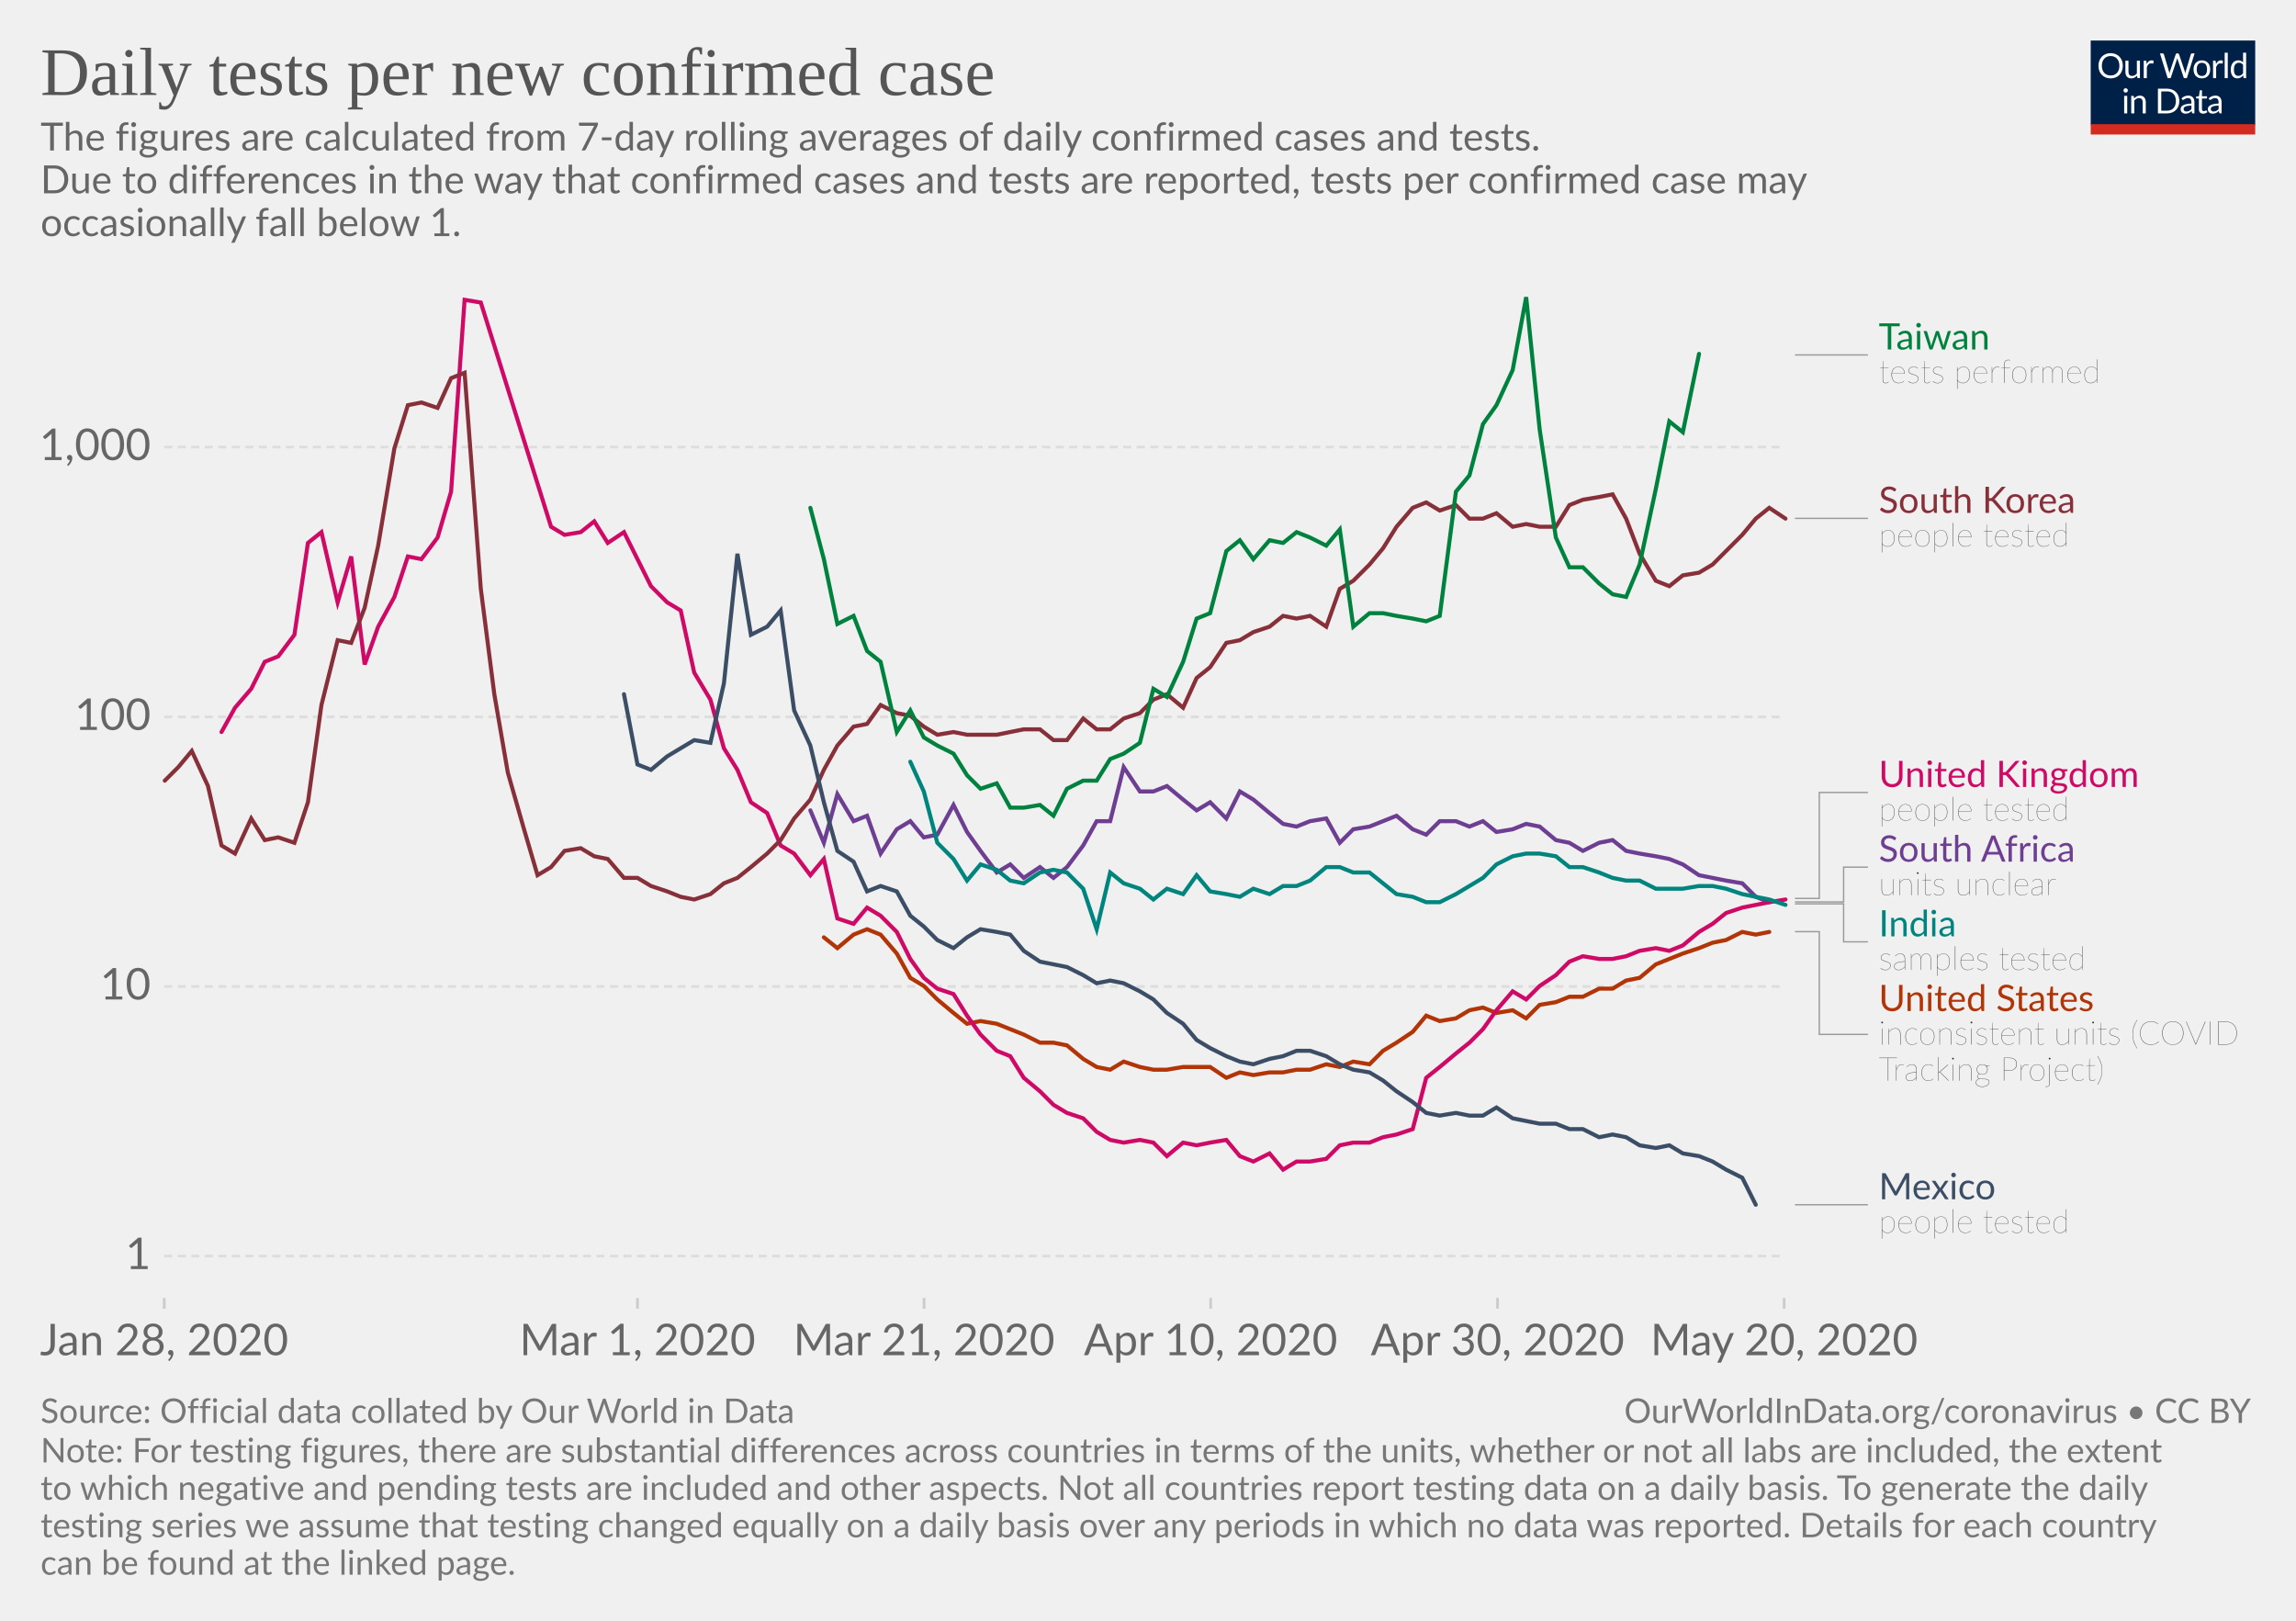
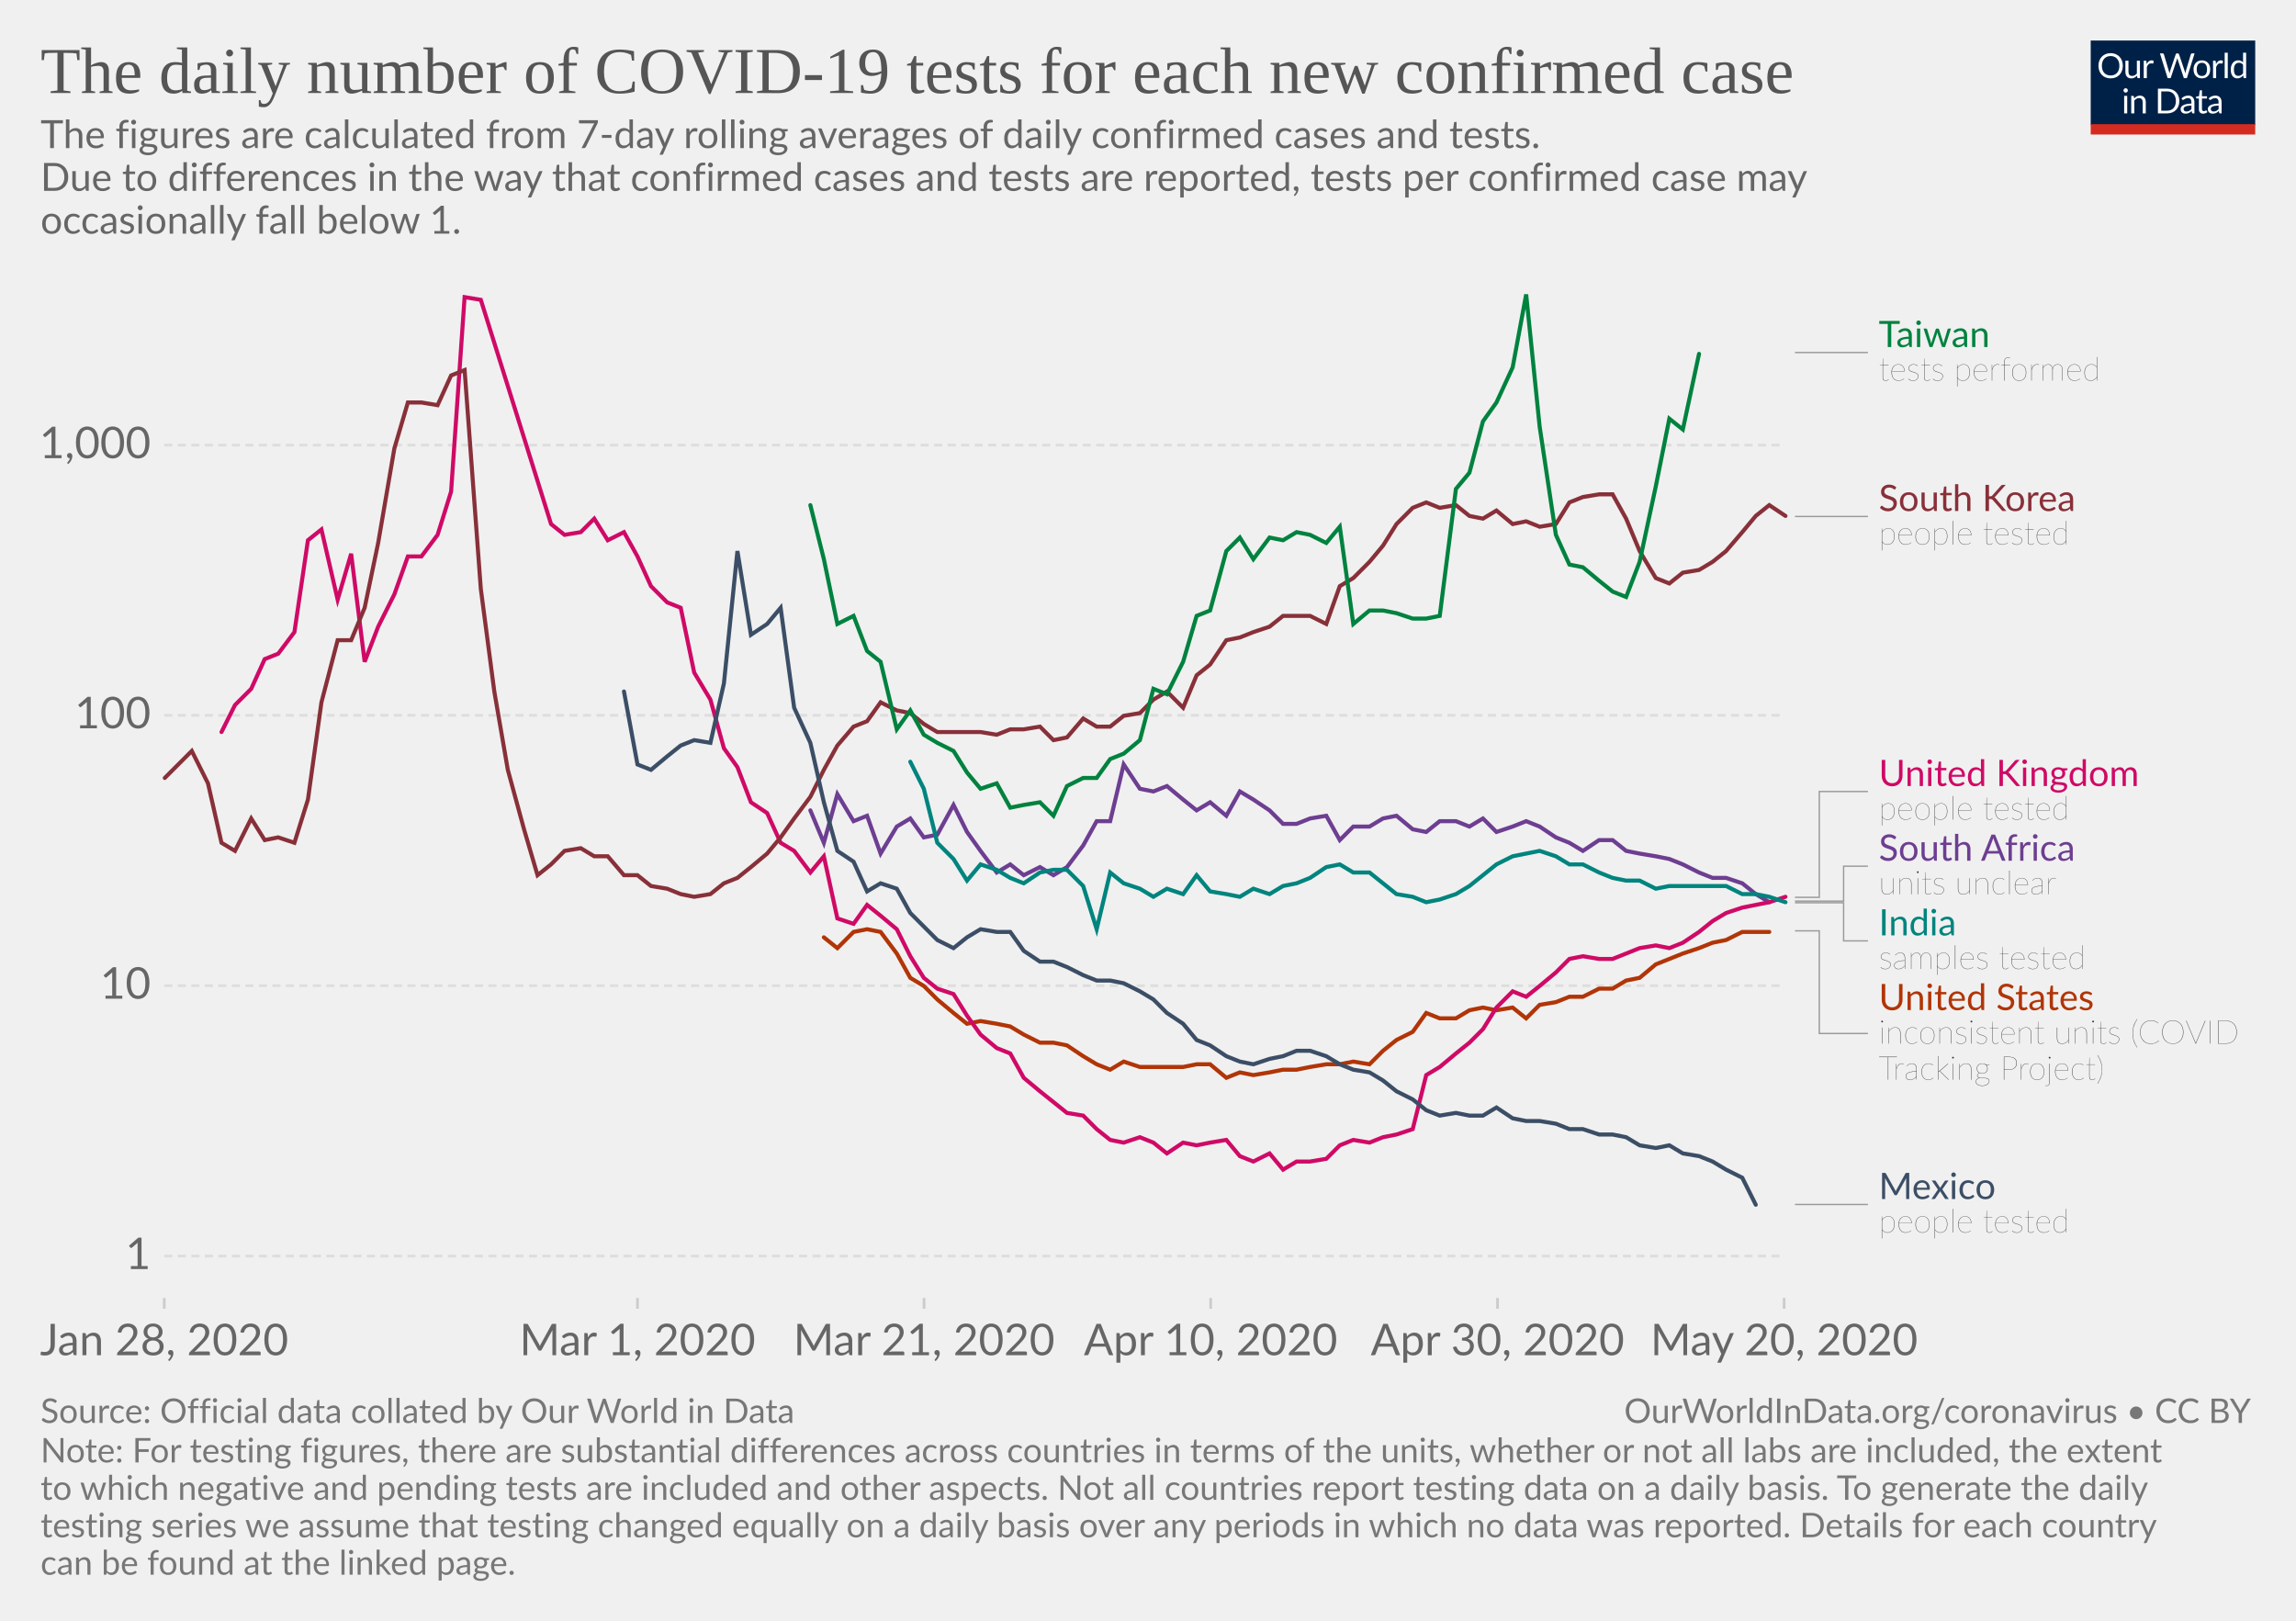
<svg xmlns="http://www.w3.org/2000/svg" version="1.1" style="background-color:#fff;-webkit-font-smoothing:antialiased" width="850" height="600" viewBox="0 0 850 600" font-family="Lato,'Helvetica Neue',Helvetica,Arial,sans-serif" font-size="18" text-rendering="optimizeLegibility">
  <g class="HeaderView">
    <g transform="matrix(.29 0 0 .29 774 15)">
      <svg width="210" height="120" viewBox="0 0 210 120" fill="none">
        <g clip-path="url(#clip0)">
          <path d="M0 0h210v107.89H0V0z" fill="#002147" />
          <path d="M40.98 32.25c0 2.36-.38 4.53-1.12 6.51a14.26 14.26 0 01-8.1 8.4c-1.9.78-4.02 1.17-6.34 1.17-2.31 0-4.42-.39-6.33-1.17a14.31 14.31 0 01-8.08-8.4 18.29 18.29 0 01-1.12-6.51c0-2.36.38-4.53 1.12-6.5.75-1.97 1.8-3.67 3.17-5.1 1.37-1.43 3-2.55 4.9-3.34 1.92-.8 4.03-1.19 6.34-1.19 2.32 0 4.43.4 6.34 1.19 1.92.8 3.56 1.9 4.93 3.34a14.87 14.87 0 013.17 5.1 18.1 18.1 0 011.12 6.5zm-4.38 0c0-1.94-.26-3.68-.8-5.22a10.91 10.91 0 00-2.24-3.89 9.68 9.68 0 00-3.52-2.46 11.95 11.95 0 00-4.62-.86c-1.68 0-3.21.28-4.6.86a9.88 9.88 0 00-3.54 2.46 10.91 10.91 0 00-2.24 3.9c-.53 1.53-.8 3.27-.8 5.2 0 1.94.27 3.68.8 5.22a11.17 11.17 0 002.24 3.9 10.01 10.01 0 003.55 2.44c1.38.56 2.9.83 4.6.83 1.7 0 3.24-.27 4.61-.83a9.8 9.8 0 003.52-2.44 11.17 11.17 0 002.25-3.9c.53-1.54.8-3.28.8-5.21zm26.22-6.54V48H60.5c-.56 0-.9-.27-1.05-.81l-.31-2.4a12.45 12.45 0 01-3.26 2.6c-1.2.64-2.58.96-4.13.96-1.22 0-2.3-.2-3.24-.6a6.52 6.52 0 01-2.33-1.7 7.37 7.37 0 01-1.43-2.67c-.3-1.04-.46-2.2-.46-3.45V25.7h3.91v14.22c0 1.68.38 2.99 1.15 3.91.77.93 1.96 1.39 3.54 1.39 1.16 0 2.24-.27 3.23-.82a10.42 10.42 0 002.8-2.28V25.7h3.91zm8.61 4.47a9.94 9.94 0 012.6-3.56 5.64 5.64 0 013.76-1.3c.47 0 .92.05 1.34.15.44.1.83.27 1.17.49L80 28.88c-.09.37-.3.55-.66.55-.2 0-.5-.04-.9-.13a6.21 6.21 0 00-3.24.18c-.54.2-1.03.5-1.47.92-.42.4-.81.9-1.17 1.5-.33.58-.64 1.26-.92 2.02V48h-3.94V25.71h2.25c.42 0 .72.08.88.25.16.16.27.44.33.83l.26 3.39zm61.16-13.7L122.75 48h-3.82l-7.99-24.05a21.95 21.95 0 01-.42-1.58 38.36 38.36 0 01-.44 1.58L102.05 48h-3.83L88.4 16.47h3.54c.38 0 .7.1.95.29.26.2.43.43.5.73l6.52 21.9c.1.4.2.83.28 1.28.1.46.2.94.29 1.46l.3-1.46c.12-.47.25-.9.38-1.27l7.41-21.91c.1-.25.26-.48.51-.69.27-.22.58-.33.95-.33h1.23c.38 0 .69.1.92.29.24.2.41.43.53.73l7.4 21.9a28.4 28.4 0 01.68 2.62 29.52 29.52 0 01.52-2.61l6.54-21.91c.07-.27.23-.5.48-.7.27-.21.58-.32.95-.32h3.32zm9.35 8.88c1.63 0 3.1.27 4.4.82a9.43 9.43 0 015.46 5.94c.5 1.4.74 2.98.74 4.73 0 1.76-.25 3.34-.74 4.75a9.43 9.43 0 01-5.46 5.92c-1.3.52-2.77.79-4.4.79-1.64 0-3.12-.27-4.44-.8a9.42 9.42 0 01-3.35-2.3c-.92-1-1.63-2.2-2.13-3.61-.49-1.41-.73-3-.73-4.75s.24-3.33.73-4.73c.5-1.43 1.2-2.64 2.13-3.63.93-1 2.04-1.77 3.35-2.31 1.32-.55 2.8-.82 4.44-.82zm0 19.89c2.2 0 3.84-.73 4.93-2.2 1.08-1.48 1.63-3.54 1.63-6.18 0-2.66-.55-4.72-1.63-6.2-1.09-1.49-2.73-2.23-4.93-2.23-1.12 0-2.09.2-2.93.57-.82.39-1.5.94-2.06 1.65-.55.72-.96 1.61-1.24 2.67-.26 1.04-.4 2.22-.4 3.54 0 2.64.55 4.7 1.64 6.18 1.1 1.47 2.76 2.2 4.99 2.2zm17.97-15.07a9.94 9.94 0 012.6-3.56 5.64 5.64 0 013.76-1.3c.47 0 .91.05 1.34.15.44.1.83.27 1.16.49l-.28 2.92c-.09.37-.31.55-.66.55-.2 0-.5-.04-.9-.13a6.2 6.2 0 00-3.24.18c-.54.2-1.03.5-1.47.92-.43.4-.82.9-1.17 1.5a13.1 13.1 0 00-.92 2.02V48h-3.94V25.71h2.24c.43 0 .72.08.88.25.17.16.28.44.33.83l.27 3.39zm15.04-14.59V48h-3.92V15.6h3.92zm19.55 15.43a6.22 6.22 0 00-2.38-2.05 6.7 6.7 0 00-2.86-.6c-2.07 0-3.66.75-4.77 2.23-1.12 1.48-1.68 3.6-1.68 6.33 0 1.46.13 2.7.38 3.74a7.29 7.29 0 001.1 2.56 4.35 4.35 0 001.78 1.45c.7.3 1.5.46 2.4.46 1.29 0 2.41-.3 3.36-.88a9.6 9.6 0 002.67-2.49V31.02zm3.91-15.43V48h-2.33c-.56 0-.9-.27-1.06-.81l-.35-2.71a12.13 12.13 0 01-3.25 2.77 8.28 8.28 0 01-4.23 1.06 7.31 7.31 0 01-6.14-2.9c-.73-.96-1.3-2.15-1.69-3.57a18.35 18.35 0 01.07-9.48 11.29 11.29 0 011.89-3.7 8.7 8.7 0 017.06-3.34 7.96 7.96 0 016.12 2.62V15.59h3.91zM46.61 70.71V93H42.7V70.71h3.91zm.84-7c0 .39-.08.75-.24 1.09-.15.32-.35.61-.62.88-.25.25-.55.44-.9.59a2.67 2.67 0 01-2.16 0 2.9 2.9 0 01-1.45-1.47 2.67 2.67 0 010-2.16c.15-.35.35-.65.6-.9.25-.27.53-.47.85-.62a2.67 2.67 0 012.16 0c.35.15.65.35.9.62.27.25.47.55.62.9.16.34.24.7.24 1.08zm7.97 10.24c.49-.54 1-1.04 1.54-1.48a9.85 9.85 0 013.66-1.84 8.96 8.96 0 015.43.35c.94.4 1.72.97 2.33 1.71.63.74 1.11 1.62 1.43 2.67.32 1.04.49 2.19.49 3.45V93h-3.94V78.81c0-1.69-.4-3-1.17-3.92-.76-.93-1.93-1.4-3.5-1.4-1.15 0-2.24.27-3.25.83-1 .56-1.92 1.31-2.77 2.27V93h-3.94V70.71h2.35c.56 0 .9.28 1.04.82l.3 2.42zm57.7 3.3c0 2.36-.37 4.5-1.11 6.44a14.3 14.3 0 01-3.17 4.98c-1.37 1.37-3 2.45-4.93 3.2-1.9.76-4.02 1.13-6.33 1.13H85.8V61.47h11.77c2.31 0 4.42.39 6.33 1.15a13.8 13.8 0 018.1 8.18 17.75 17.75 0 011.12 6.45zm-4.37 0c0-1.94-.26-3.67-.8-5.2a10.94 10.94 0 00-2.23-3.87 9.57 9.57 0 00-3.53-2.42 12.23 12.23 0 00-4.61-.83h-7.5v24.62h7.5c1.7 0 3.24-.28 4.61-.84a9.7 9.7 0 003.53-2.4 10.94 10.94 0 002.24-3.87c.53-1.53.8-3.26.8-5.2zm19.8 5.72c-1.8.06-3.34.2-4.62.44-1.26.22-2.3.51-3.1.88-.8.36-1.37.8-1.74 1.3-.35.5-.53 1.05-.53 1.67 0 .58.1 1.1.3 1.52a3 3 0 00.76 1.05c.34.27.73.46 1.17.6.45.11.94.17 1.45.17a7.28 7.28 0 003.5-.81 11.95 11.95 0 002.82-2.2v-4.62zm-12.65-9.11a12.73 12.73 0 013.98-2.66c1.43-.59 3-.88 4.73-.88 1.25 0 2.36.2 3.33.61a6.81 6.81 0 013.94 4.38c.33 1.04.5 2.19.5 3.43V93h-1.74a1.8 1.8 0 01-.88-.18c-.2-.13-.36-.38-.48-.74l-.44-2.12c-.59.55-1.16 1.03-1.72 1.46a9.48 9.48 0 01-3.74 1.7c-.69.15-1.46.23-2.3.23-.87 0-1.69-.12-2.45-.35a5.34 5.34 0 01-3.34-2.93 6.64 6.64 0 01-.49-2.64c0-.88.25-1.72.73-2.53a6.33 6.33 0 012.35-2.17c1.09-.63 2.5-1.15 4.25-1.54 1.75-.41 3.89-.65 6.42-.7v-1.75c0-1.73-.37-3.03-1.12-3.91-.75-.9-1.84-1.34-3.28-1.34-.97 0-1.78.12-2.44.37-.64.23-1.2.5-1.7.81l-1.23.82c-.33.23-.67.35-1 .35-.27 0-.5-.07-.69-.2a2.1 2.1 0 01-.48-.53l-.7-1.25zm27.67 19.5c-1.76 0-3.12-.5-4.07-1.48-.94-.98-1.41-2.4-1.41-4.25V74h-2.68a.9.9 0 01-.6-.2c-.16-.14-.24-.36-.24-.66v-1.56l3.65-.46.9-6.89c.05-.22.14-.4.29-.52a.88.88 0 01.62-.22H142v7.67h6.44V74h-6.44v13.38c0 .94.22 1.63.68 2.09.45.45 1.04.68 1.76.68a3.21 3.21 0 001.85-.53l.55-.35c.16-.12.3-.18.41-.18.2 0 .4.13.55.38l1.15 1.87a7.45 7.45 0 01-2.44 1.5c-.96.35-1.94.52-2.95.52zm19.68-10.4c-1.8.07-3.34.21-4.62.45-1.26.22-2.3.51-3.1.88-.8.36-1.37.8-1.74 1.3-.35.5-.53 1.05-.53 1.67 0 .58.1 1.1.3 1.52.18.42.44.77.76 1.05.34.27.73.46 1.17.6.45.11.94.17 1.45.17a7.3 7.3 0 003.5-.81 12.04 12.04 0 002.82-2.2v-4.62zm-12.65-9.1a12.72 12.72 0 013.99-2.66c1.42-.59 3-.88 4.72-.88 1.25 0 2.36.2 3.33.61a6.81 6.81 0 013.94 4.38c.33 1.04.5 2.19.5 3.43V93h-1.74a1.8 1.8 0 01-.88-.18c-.2-.13-.36-.38-.48-.74l-.44-2.12c-.59.55-1.16 1.03-1.72 1.46a9.48 9.48 0 01-3.74 1.7c-.69.15-1.46.23-2.3.23-.87 0-1.69-.12-2.45-.35a5.33 5.33 0 01-3.34-2.93 6.62 6.62 0 01-.49-2.64c0-.88.25-1.72.73-2.53a6.33 6.33 0 012.35-2.17c1.09-.63 2.5-1.15 4.25-1.54 1.74-.41 3.89-.65 6.42-.7v-1.75c0-1.73-.37-3.03-1.12-3.91-.75-.9-1.84-1.34-3.28-1.34-.97 0-1.78.12-2.44.37-.64.23-1.2.5-1.7.81-.46.3-.87.57-1.22.82-.34.23-.68.35-1.02.35-.26 0-.49-.07-.68-.2-.19-.14-.35-.32-.48-.53l-.7-1.25z" fill="#fff" />
          <path fill="#D42B21" d="M0 106.79h210V120H0z" />
        </g>
        <defs>
          <clipPath id="clip0">
            <path fill="#fff" d="M0 0h210v120H0z" />
          </clipPath>
        </defs>
      </svg>
    </g>
    <a href="https://ourworldindata.org/grapher/tests-per-confirmed-case-daily-smoothed" target="_blank" font-family="&quot;Playfair Display&quot;,Georgia,&quot;Times New Roman&quot;,serif">
-       <text font-size="25.2" x="15" y="35.2" fill="#555">
-         <tspan x="15" y="35.16">Daily tests per new confirmed case</tspan>
+       <text font-size="24.3" x="15" y="34.4" fill="#555">
+         <tspan x="15" y="34.44">The daily number of COVID-19 tests for each new confirmed case</tspan>
      </text>
    </a>
-     <text font-size="14.4" x="15" y="55.7" fill="#666">
-       <tspan x="15" y="55.72">The figures are calculated from 7-day rolling averages of daily confirmed cases and tests.</tspan>
-       <tspan x="15" y="71.56"> Due to differences in the way that confirmed cases and tests are reported, tests per confirmed case may</tspan>
-       <tspan x="15" y="87.4">occasionally fall below 1.</tspan>
+     <text font-size="14.4" x="15" y="54.8" fill="#666">
+       <tspan x="15" y="54.82">The figures are calculated from 7-day rolling averages of daily confirmed cases and tests.</tspan>
+       <tspan x="15" y="70.66"> Due to differences in the way that confirmed cases and tests are reported, tests per confirmed case may</tspan>
+       <tspan x="15" y="86.5">occasionally fall below 1.</tspan>
    </text>
  </g>
  <g class="LineChart">
    <defs>
      <clipPath id="a">
-         <path d="M50.82 0h830v784.2h-830z" />
+         <path d="M50.82 0h830v786h-830z" />
      </clipPath>
    </defs>
    <g class="AxisBoxView">
      <g class="HorizontalAxis">
        <path stroke="#ccc" d="M60.8 480.5v4M236 480.5v4M342.1 480.5v4M448.2 480.5v4M554.4 480.5v4M660.5 480.5v4" />
        <text x="60.8" y="501.7" fill="#666" text-anchor="middle" font-size="16.2">Jan 28, 2020</text>
        <text x="236" y="501.7" fill="#666" text-anchor="middle" font-size="16.2">Mar 1, 2020</text>
        <text x="342.1" y="501.7" fill="#666" text-anchor="middle" font-size="16.2">Mar 21, 2020</text>
        <text x="448.2" y="501.7" fill="#666" text-anchor="middle" font-size="16.2">Apr 10, 2020</text>
        <text x="554.4" y="501.7" fill="#666" text-anchor="middle" font-size="16.2">Apr 30, 2020</text>
        <text x="660.5" y="501.7" fill="#666" text-anchor="middle" font-size="16.2">May 20, 2020</text>
      </g>
      <g class="VerticalAxis" fill="#666" dominant-baseline="middle" text-anchor="end" font-size="16.2">
        <text x="55.82" y="465">1</text>
-         <text x="55.82" y="365.2">10</text>
-         <text x="55.82" y="265.4">100</text>
-         <text x="55.82" y="165.5">1,000</text>
+         <text x="55.82" y="364.9">10</text>
+         <text x="55.82" y="264.8">100</text>
+         <text x="55.82" y="164.8">1,000</text>
      </g>
      <g class="AxisGridLines" stroke="#ddd" stroke-dasharray="3,2">
-         <path d="M60.82 465h599.7M60.82 365.2h599.7M60.82 265.4h599.7M60.82 165.5h599.7" />
+         <path d="M60.82 465h599.7M60.82 364.9h599.7M60.82 264.8h599.7M60.82 164.8h599.7" />
      </g>
    </g>
    <g clip-path="url(#a)">
      <g class="HeightedLegend" cursor="pointer">
        <g class="legendMark">
          <g class="indicator">
-             <path d="M664.52 131.4h13.5v0h13.5" stroke="#999" stroke-width=".5" fill="none" />
+             <path d="M664.52 130.5h13.5v0h13.5" stroke="#999" stroke-width=".5" fill="none" />
          </g>
-           <text font-size="13.5" x="695.5" y="129.4" fill="#00823F">
-             <tspan x="695.52" y="129.38">Taiwan</tspan>
+           <text font-size="13.5" x="695.5" y="128.5" fill="#00823F">
+             <tspan x="695.52" y="128.48">Taiwan</tspan>
          </text>
-           <text font-size="12.15" x="695.5" y="141.8" fill="#333" class="textAnnotation" font-weight="lighter">
-             <tspan x="695.52" y="141.79">tests performed</tspan>
+           <text font-size="12.15" x="695.5" y="140.9" fill="#333" class="textAnnotation" font-weight="lighter">
+             <tspan x="695.52" y="140.9">tests performed</tspan>
          </text>
        </g>
        <g class="legendMark">
          <g class="indicator">
-             <path d="M664.52 191.9h13.5v0h13.5" stroke="#999" stroke-width=".5" fill="none" />
+             <path d="M664.52 191.2h13.5v0h13.5" stroke="#999" stroke-width=".5" fill="none" />
          </g>
-           <text font-size="13.5" x="695.5" y="189.9" fill="#883039">
-             <tspan x="695.52" y="189.88">South Korea</tspan>
+           <text font-size="13.5" x="695.5" y="189.2" fill="#883039">
+             <tspan x="695.52" y="189.18">South Korea</tspan>
          </text>
-           <text font-size="12.15" x="695.5" y="202.3" fill="#333" class="textAnnotation" font-weight="lighter">
-             <tspan x="695.52" y="202.3">people tested</tspan>
+           <text font-size="12.15" x="695.5" y="201.6" fill="#333" class="textAnnotation" font-weight="lighter">
+             <tspan x="695.52" y="201.59">people tested</tspan>
          </text>
        </g>
        <g class="legendMark">
          <g class="indicator">
-             <path d="M664.52 332.6h9v-39.23h18" stroke="#999" stroke-width=".5" fill="none" />
+             <path d="M664.52 332.2h9v-39.18h18" stroke="#999" stroke-width=".5" fill="none" />
          </g>
-           <text font-size="13.5" x="695.5" y="291.3" fill="#CF0A66">
-             <tspan x="695.52" y="291.34">United Kingdom</tspan>
+           <text font-size="13.5" x="695.5" y="291" fill="#CF0A66">
+             <tspan x="695.52" y="290.99">United Kingdom</tspan>
          </text>
-           <text font-size="12.15" x="695.5" y="303.8" fill="#333" class="textAnnotation" font-weight="lighter">
-             <tspan x="695.52" y="303.76">people tested</tspan>
+           <text font-size="12.15" x="695.5" y="303.4" fill="#333" class="textAnnotation" font-weight="lighter">
+             <tspan x="695.52" y="303.41">people tested</tspan>
          </text>
        </g>
        <g class="legendMark">
          <g class="indicator">
-             <path d="M664.52 333.9h18v-12.88h9" stroke="#999" stroke-width=".5" fill="none" />
+             <path d="M664.52 333.6h18v-12.93h9" stroke="#999" stroke-width=".5" fill="none" />
          </g>
-           <text font-size="13.5" x="695.5" y="319" fill="#6D3E91">
-             <tspan x="695.52" y="318.99">South Africa</tspan>
+           <text font-size="13.5" x="695.5" y="318.6" fill="#6D3E91">
+             <tspan x="695.52" y="318.64">South Africa</tspan>
          </text>
-           <text font-size="12.15" x="695.5" y="331.4" fill="#333" class="textAnnotation" font-weight="lighter">
-             <tspan x="695.52" y="331.41">units unclear</tspan>
+           <text font-size="12.15" x="695.5" y="331.1" fill="#333" class="textAnnotation" font-weight="lighter">
+             <tspan x="695.52" y="331.06">units unclear</tspan>
          </text>
        </g>
        <g class="legendMark">
          <g class="indicator">
-             <path d="M664.52 334.6h18v14.07h9" stroke="#999" stroke-width=".5" fill="none" />
+             <path d="M664.52 334.2h18v14.12h9" stroke="#999" stroke-width=".5" fill="none" />
          </g>
-           <text font-size="13.5" x="695.5" y="346.6" fill="#00847E">
-             <tspan x="695.52" y="346.64">India</tspan>
+           <text font-size="13.5" x="695.5" y="346.3" fill="#00847E">
+             <tspan x="695.52" y="346.29">India</tspan>
          </text>
-           <text font-size="12.15" x="695.5" y="359.1" fill="#333" class="textAnnotation" font-weight="lighter">
-             <tspan x="695.52" y="359.06">samples tested</tspan>
+           <text font-size="12.15" x="695.5" y="358.7" fill="#333" class="textAnnotation" font-weight="lighter">
+             <tspan x="695.52" y="358.71">samples tested</tspan>
          </text>
        </g>
        <g class="legendMark">
          <g class="indicator">
-             <path d="M664.52 344.9h9v38.04h18" stroke="#999" stroke-width=".5" fill="none" />
+             <path d="M664.52 344.6h9v38h18" stroke="#999" stroke-width=".5" fill="none" />
          </g>
-           <text font-size="13.5" x="695.5" y="374.3" fill="#B13507">
-             <tspan x="695.52" y="374.29">United States</tspan>
+           <text font-size="13.5" x="695.5" y="373.9" fill="#B13507">
+             <tspan x="695.52" y="373.94">United States</tspan>
          </text>
-           <text font-size="12.15" x="695.5" y="386.7" fill="#333" class="textAnnotation" font-weight="lighter">
-             <tspan x="695.52" y="386.71">inconsistent units (COVID</tspan>
-             <tspan x="695.52" y="400.08">Tracking Project)</tspan>
+           <text font-size="12.15" x="695.5" y="386.4" fill="#333" class="textAnnotation" font-weight="lighter">
+             <tspan x="695.52" y="386.36">inconsistent units (COVID</tspan>
+             <tspan x="695.52" y="399.73">Tracking Project)</tspan>
          </text>
        </g>
        <g class="legendMark">
          <g class="indicator">
-             <path d="M664.52 446h13.5v0h13.5" stroke="#999" stroke-width=".5" fill="none" />
+             <path d="M664.52 445.9h13.5v0h13.5" stroke="#999" stroke-width=".5" fill="none" />
          </g>
-           <text font-size="13.5" x="695.5" y="444" fill="#3C4E66">
-             <tspan x="695.52" y="443.98">Mexico</tspan>
+           <text font-size="13.5" x="695.5" y="443.9" fill="#3C4E66">
+             <tspan x="695.52" y="443.88">Mexico</tspan>
          </text>
-           <text font-size="12.15" x="695.5" y="456.4" fill="#333" class="textAnnotation" font-weight="lighter">
-             <tspan x="695.52" y="456.39">people tested</tspan>
+           <text font-size="12.15" x="695.5" y="456.3" fill="#333" class="textAnnotation" font-weight="lighter">
+             <tspan x="695.52" y="456.29">people tested</tspan>
          </text>
        </g>
      </g>
      <g class="Lines">
        <g class="key-South-Africa_0">
-           <path stroke="#6D3E91" stroke-linecap="round" d="M300 300l5 12 5-18 6 10 5-2 5 14 6-9 5-3 5 6 5-1 6-11 5 10 5 7 6 8 5-3 5 5 6-4 5 4 5-4 6-8 5-9h5l5-20 6 9h5l5-2 6 5 5 4 5-3 6 6 5-10 5 3 6 5 5 4 5 1 5-2 6-1 5 9 5-5 6-1 5-2 5-2 6 5 5 2 5-5h6l5 2 5-2 5 4 6-1 5-2 5 1 6 5 5 1 5 3 6-3 5-1 5 4 5 1 6 1 5 1 5 2 6 4 5 1 5 1 6 1 5 5 5 2" fill="none" stroke-width="1.5" />
+           <path stroke="#6D3E91" stroke-linecap="round" d="M300 300l5 12 5-18 6 10 5-2 5 14 6-10 5-3 5 7 5-1 6-11 5 10 5 7 6 8 5-3 5 4 6-3 5 3 5-3 6-8 5-9h5l5-21 6 9 5 1 5-2 6 5 5 4 5-3 6 5 5-9 5 3 6 4 5 5h5l5-2 6-1 5 9 5-5h6l5-3 5-1 6 5 5 1 5-4h6l5 2 5-3 5 5 6-2 5-2 5 2 6 4 5 2 5 3 6-4h5l5 4 5 1 6 1 5 1 5 2 6 3 5 2h5l6 2 5 4 5 3" fill="none" stroke-width="1.5" />
        </g>
        <g class="key-United-States_0">
-           <path stroke="#B13507" stroke-linecap="round" d="M305 347l5 4 6-5 5-2 5 2 6 7 5 9 5 3 5 5 6 5 5 4 5-1 6 1 5 2 5 2 6 3h5l5 1 6 5 5 3 5 1 5-3 6 2 5 1h5l6-1h10l6 4 5-2 5 1 6-1h5l5-1h5l6-2 5 1 5-2 6 1 5-5 5-3 6-4 5-6 5 2 6-1 5-3 5-1 5 2 6-1 5 3 5-5 6-1 5-2h5l6-3h5l5-3 5-1 6-5 5-2 5-2 6-2 5-2 5-1 6-3 5 1 5-1" fill="none" stroke-width="1.5" />
+           <path stroke="#B13507" stroke-linecap="round" d="M305 347l5 4 6-6 5-1 5 1 6 8 5 9 5 3 5 5 6 5 5 4 5-1 6 1 5 1 5 3 6 3h5l5 1 6 4 5 3 5 2 5-3 6 2h16l5-1h5l6 5 5-2 5 1 6-1 5-1h5l5-1 6-1h5l5-1 6 1 5-5 5-4 6-3 5-7 5 2h6l5-3 5-1 5 1 6-1 5 4 5-5 6-1 5-2h5l6-3h5l5-3 5-1 6-5 5-2 5-2 6-2 5-2 5-1 6-3h10" fill="none" stroke-width="1.5" />
        </g>
        <g class="key-United-Kingdom_0">
-           <path stroke="#CF0A66" stroke-linecap="round" d="M82 271l5-9 6-7 5-10 5-2 6-8 5-34 5-4 6 26 5-17 5 40 5-14 6-11 5-15 5 1 6-8 5-17 5-71 6 1 26 83 5 3 6-1 5-4 5 8 6-4 5 10 5 10 6 6 5 3 5 23 6 10 5 18 5 8 5 12 6 4 5 12 5 3 6 8 5-6 5 22 6 2 5-6 5 3 6 6 5 10 5 7 5 4 6 2 5 8 5 7 6 6 5 2 5 8 6 5 5 5 5 3 6 2 5 5 5 3 5 1 6-1 5 1 5 5 6-5 5 1 5-1 6-1 5 6 5 2 6-3 5 6 5-3h5l6-1 5-5 5-1h6l5-2 5-1 6-2 5-19 5-4 6-5 5-4 5-5 5-7 6-7 5 3 5-5 6-4 5-5 5-2 6 1h5l5-1 5-2 6-1 5 1 5-2 6-5 5-3 5-4 6-2 5-1 5-1 6-1" fill="none" stroke-width="1.5" />
+           <path stroke="#CF0A66" stroke-linecap="round" d="M82 271l5-10 6-6 5-11 5-2 6-8 5-34 5-4 6 26 5-17 5 40 5-13 6-12 5-14h5l6-8 5-16 5-72 6 1 26 83 5 4 6-1 5-5 5 8 6-3 5 9 5 11 6 6 5 2 5 24 6 10 5 18 5 7 5 13 6 4 5 11 5 3 6 8 5-6 5 23 6 2 5-7 5 4 6 5 5 10 5 8 5 4 6 2 5 8 5 7 6 5 5 2 5 9 6 5 5 4 5 4 6 1 5 5 5 4 5 1 6-2 5 2 5 4 6-4 5 1 5-1 6-1 5 6 5 2 6-3 5 6 5-3h5l6-1 5-5 5-2 6 1 5-2 5-1 6-2 5-20 5-3 6-5 5-4 5-5 5-8 6-6 5 2 5-4 6-5 5-5 5-1 6 1h5l5-2 5-2 6-1 5 1 5-2 6-4 5-4 5-3 6-2 5-1 5-1 6-2" fill="none" stroke-width="1.5" />
        </g>
        <g class="key-South-Korea_0">
-           <path stroke="#883039" stroke-linecap="round" d="M61 289l5-5 5-6 6 13 5 22 5 3 6-13 5 8 5-1 6 2 5-15 5-36 6-24 5 1 5-13 5-23 6-36 5-16 5-1 6 2 5-11 5-2 6 80 5 39 5 29 6 21 5 17 5-3 5-6 6-1 5 3 5 1 6 7h5l5 3 6 2 5 2 5 1 6-2 5-4 5-2 5-4 6-5 5-5 5-8 6-7 5-11 5-9 6-7 5-1 5-7 6 3 5 1 5 4 5 3 6-1 5 1h11l5-1 5-1h6l5 4h5l6-8 5 4h5l5-4 6-2 5-5 5-2 6 5 5-11 5-4 6-9 5-1 5-3 6-2 5-4 5 1 5-1 6 4 5-14 5-3 6-6 5-6 5-8 6-7 5-2 5 3 6-2 5 5h5l5-2 6 5 5-1 5 1h6l5-8 5-2 6-1 5-1 5 9 5 13 6 10 5 2 5-4 6-1 5-3 5-5 6-6 5-6 5-4 6 4" fill="none" stroke-width="1.5" />
+           <path stroke="#883039" stroke-linecap="round" d="M61 288l5-5 5-5 6 12 5 22 5 3 6-12 5 8 5-1 6 2 5-16 5-36 6-23h5l5-12 5-24 6-35 5-17h5l6 1 5-11 5-2 6 81 5 38 5 29 6 22 5 17 5-4 5-5 6-1 5 3h5l6 7h5l5 4 6 1 5 2 5 1 6-1 5-4 5-2 5-4 6-5 5-6 5-7 6-8 5-10 5-9 6-7 5-2 5-7 6 3 5 1 5 4 5 3h16l6 1 5-2h5l6-1 5 5 5-1 6-7 5 3h5l5-4 6-1 5-5 5-3 6 6 5-12 5-4 6-9 5-1 5-2 6-2 5-4h10l6 3 5-14 5-3 6-6 5-6 5-8 6-6 5-2 5 2 6-1 5 4 5 1 5-3 6 5 5-1 5 2 6-1 5-8 5-2 6-1h5l5 9 5 12 6 10 5 2 5-4 6-1 5-3 5-4 6-7 5-6 5-4 6 4" fill="none" stroke-width="1.5" />
        </g>
        <g class="key-Mexico_0">
-           <path stroke="#3C4E66" stroke-linecap="round" d="M231 257l5 26 5 2 6-5 5-3 5-3 6 1 5-22 5-48 5 30 6-3 5-6 5 37 6 13 5 21 5 18 6 4 5 11 5-2 6 2 5 9 5 4 5 5 6 3 5-4 5-3 6 1 5 1 5 6 6 4 5 1 5 1 6 3 5 3 5-1 5 1 6 3 5 3 5 5 6 4 5 6 5 3 6 3 5 2 5 1 6-2 5-1 5-2h5l6 2 5 3 5 2 6 1 5 3 5 4 6 4 5 4 5 1 6-1 5 1h5l5-3 6 4 5 1 5 1h6l5 2h5l6 3 5-1 5 1 5 3 6 1 5-1 5 3 6 1 5 2 5 3 6 3 5 10" fill="none" stroke-width="1.5" />
+           <path stroke="#3C4E66" stroke-linecap="round" d="M231 256l5 27 5 2 6-5 5-4 5-2 6 1 5-22 5-49 5 31 6-4 5-6 5 37 6 13 5 22 5 18 6 4 5 11 5-3 6 2 5 9 5 5 5 5 6 3 5-4 5-3 6 1h5l5 7 6 4h5l5 2 6 3 5 2h5l5 1 6 3 5 3 5 5 6 4 5 6 5 2 6 4 5 2 5 1 6-2 5-1 5-2h5l6 2 5 3 5 2 6 1 5 3 5 4 6 3 5 4 5 2 6-1 5 1h5l5-3 6 4 5 1h5l6 1 5 2h5l6 2h5l5 1 5 3 6 1 5-1 5 3 6 1 5 2 5 3 6 3 5 10" fill="none" stroke-width="1.5" />
        </g>
        <g class="key-Taiwan_0">
-           <path stroke="#00823F" stroke-linecap="round" d="M300 188l5 19 5 24 6-3 5 13 5 4 6 26 5-8 5 10 5 3 6 3 5 8 5 5 6-2 5 9h5l6-1 5 4 5-10 6-3h5l5-8 5-2 6-4 5-20 5 3 6-13 5-16 5-2 6-23 5-4 5 7 6-7 5 1 5-4 5 2 6 3 5-6 5 36 6-5h5l5 1 6 1 5 1 5-2 6-46 5-6 5-19 5-7 6-13 5-27 5 49 6 40 5 11h5l6 6 5 4 5 1 5-12 6-28 5-25 5 4 6-29" fill="none" stroke-width="1.5" />
+           <path stroke="#00823F" stroke-linecap="round" d="M300 187l5 20 5 24 6-3 5 13 5 4 6 25 5-7 5 9 5 3 6 3 5 8 5 6 6-2 5 9 5-1 6-1 5 5 5-11 6-3h5l5-7 5-2 6-5 5-19 5 2 6-12 5-17 5-2 6-22 5-5 5 8 6-8 5 1 5-3 5 1 6 3 5-6 5 36 6-5h5l5 1 6 2h5l5-1 6-47 5-6 5-19 5-7 6-13 5-27 5 49 6 40 5 11 5 1 6 5 5 4 5 2 5-13 6-28 5-25 5 4 6-28" fill="none" stroke-width="1.5" />
        </g>
        <g class="key-India_0">
-           <path stroke="#00847E" stroke-linecap="round" d="M337 282l5 11 5 19 6 6 5 8 5-6 6 2 5 4 5 1 6-4 5-1 5 1 6 6 5 15 5-21 5 4 6 2 5 4 5-4 6 2 5-7 5 6 6 1 5 1 5-3 6 2 5-3h5l5-2 6-5h5l5 2h6l5 4 5 4 6 1 5 2h5l6-3 5-3 5-3 5-5 6-3 5-1h5l6 1 5 4h5l6 2 5 2 5 1h5l6 3h10l6-1h5l5 1 6 2 5 1 5 1 6 2" fill="none" stroke-width="1.5" />
+           <path stroke="#00847E" stroke-linecap="round" d="M337 282l5 10 5 20 6 6 5 8 5-6 6 2 5 3 5 2 6-4 5-1h5l6 6 5 16 5-21 5 4 6 2 5 3 5-3 6 2 5-7 5 6 6 1 5 1 5-3 6 2 5-3 5-1 5-2 6-4 5-1 5 3h6l5 4 5 4 6 1 5 2 5-1 6-2 5-3 5-4 5-4 6-3 5-1 5-1 6 2 5 3h5l6 3 5 2 5 1h5l6 3 5-1h21l6 3h5l5 1 6 2" fill="none" stroke-width="1.5" />
        </g>
      </g>
    </g>
  </g>
  <g class="SourcesFooter" fill="#777">
    <g class="clickable" fill="#777">
      <text font-size="12.6" x="15" y="526.8">
        <tspan x="15" y="526.78">Source: Official data collated by Our World in Data</tspan>
      </text>
    </g>
    <text font-size="12.6" x="15" y="541.4">
      <tspan x="15" y="541.38">Note: For testing figures, there are substantial differences across countries in terms of the units, whether or not all labs are included, the extent</tspan>
      <tspan x="15" y="555.24">to which negative and pending tests are included and other aspects. Not all countries report testing data on a daily basis. To generate the daily</tspan>
      <tspan x="15" y="569.1">testing series we assume that testing changed equally on a daily basis over any periods in which no data was reported. Details for each country</tspan>
      <tspan x="15" y="582.96">can be found at the linked page.</tspan>
    </text>
    <text font-size="12.6" x="601.3" y="526.8">
      <tspan x="601.27" y="526.78">
        <a target="_blank" href="https://ourworldindata.org/coronavirus" fill="#777">OurWorldInData.org/coronavirus</a> • <a class="cclogo" href="http://creativecommons.org/licenses/by/4.0/deed.en_US" target="_blank" fill="#777">CC BY</a>
      </tspan>
    </text>
  </g>
</svg>
